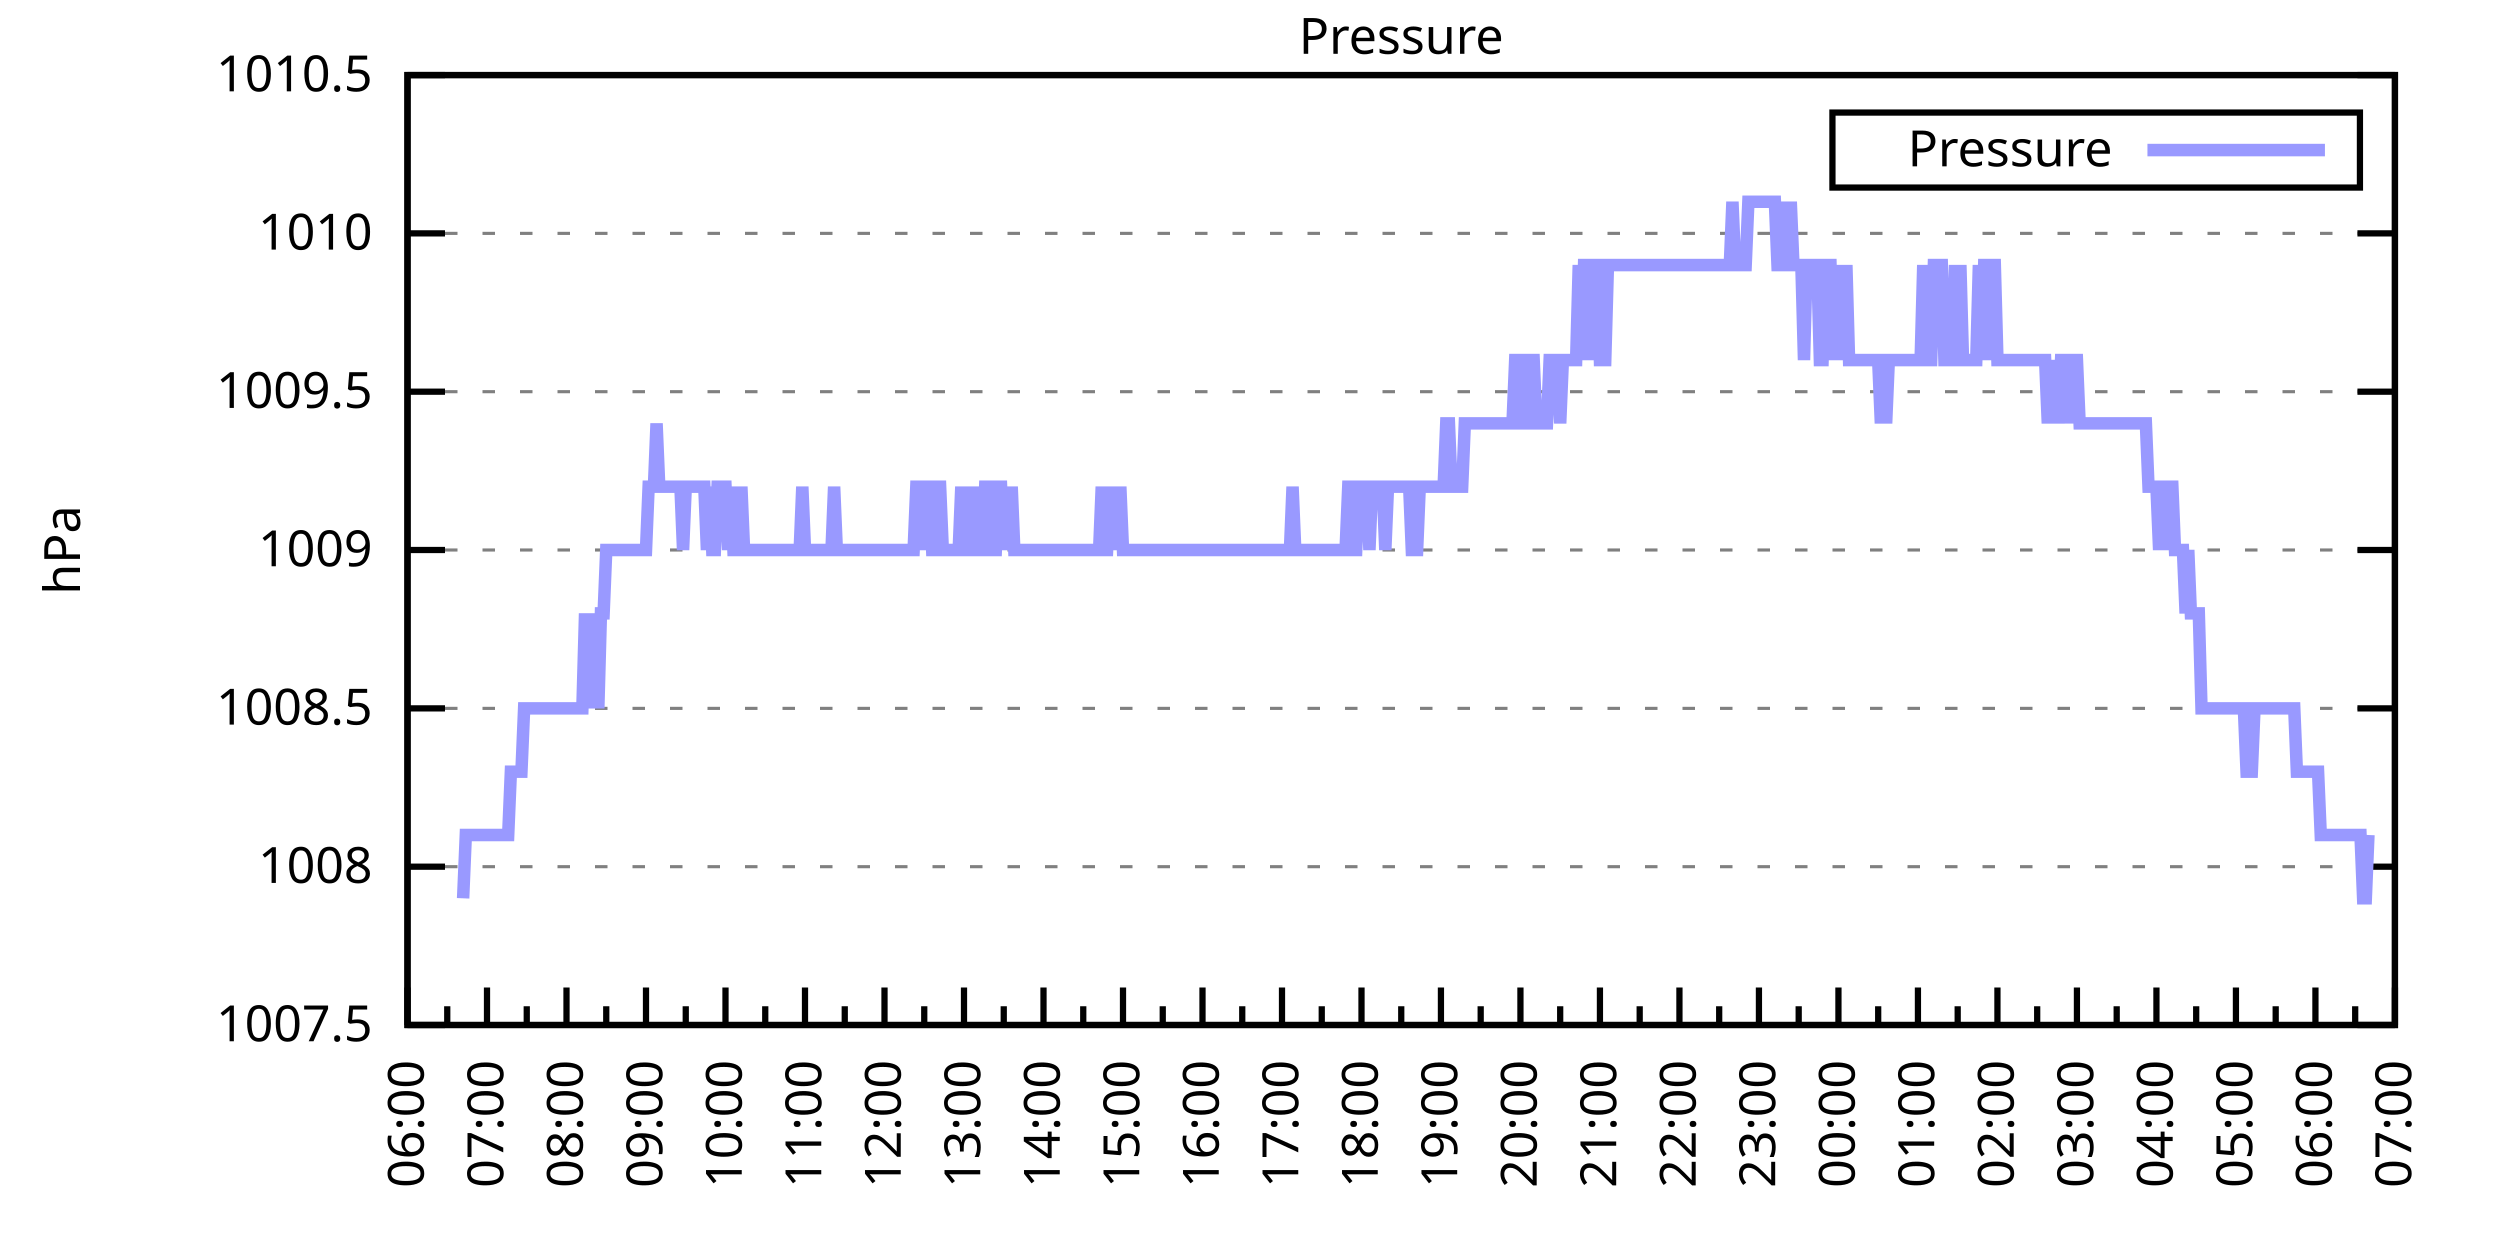
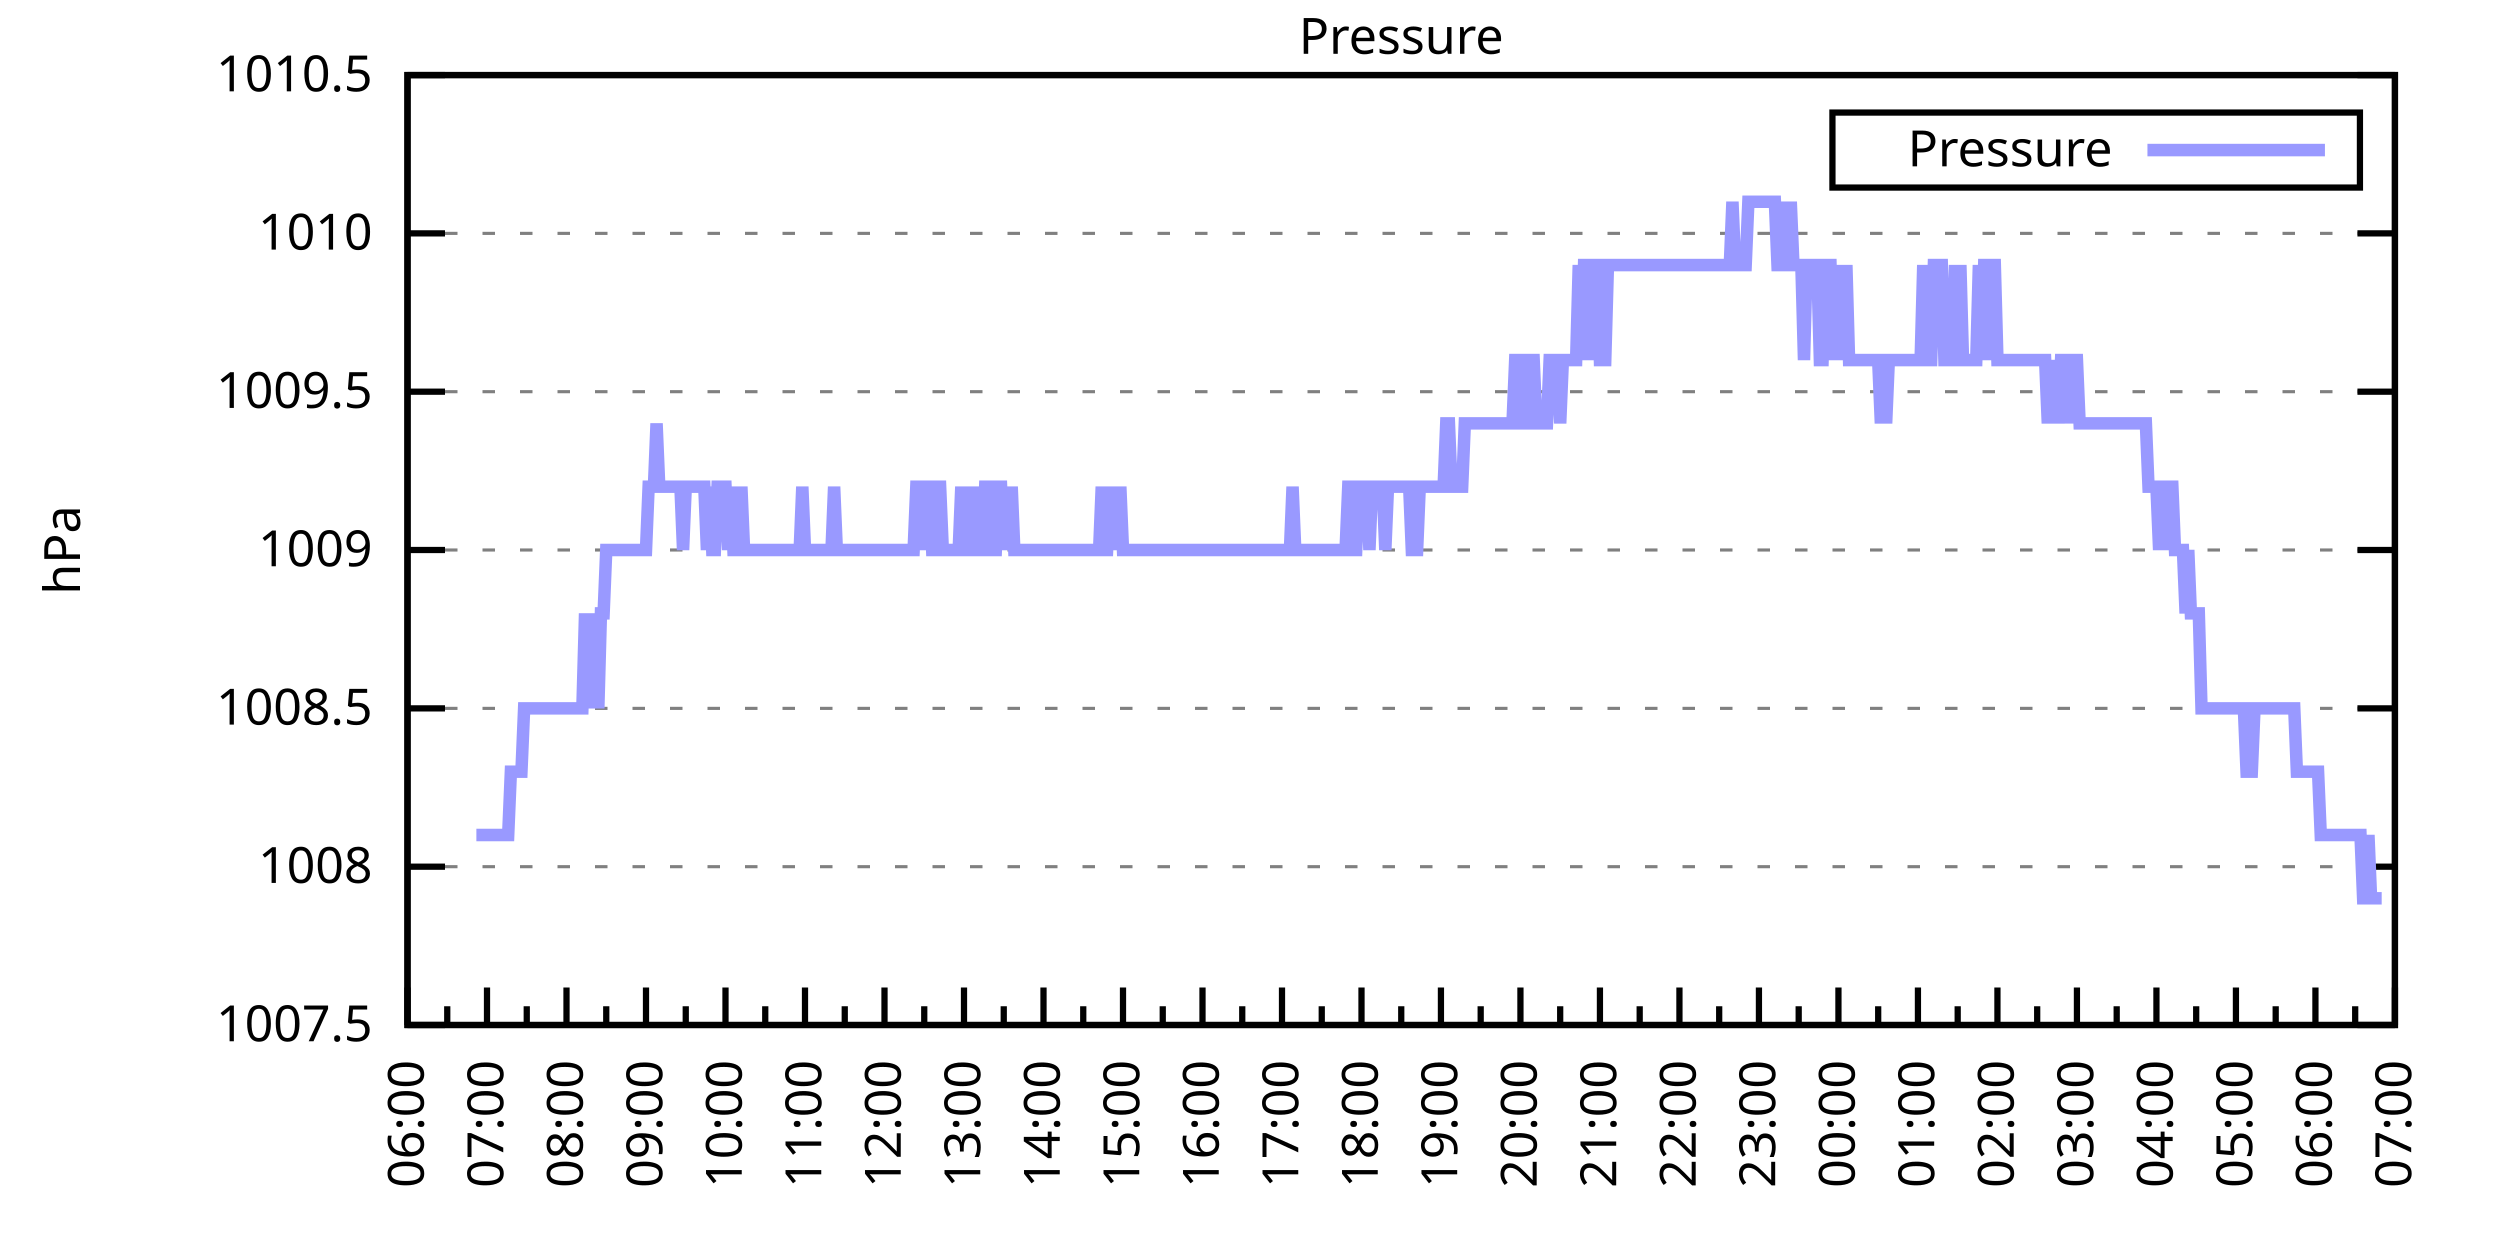
<svg xmlns="http://www.w3.org/2000/svg" xmlns:xlink="http://www.w3.org/1999/xlink" width="400" height="200" viewBox="0 0 400 200">
  <g id="gnuplot_canvas">
    <rect x="0" y="0" width="400" height="200" fill="none" />
    <defs>
      <circle id="gpDot" r="0.5" stroke-width="0.5" stroke="currentColor" />
      <path id="gpPt0" stroke-width="0.333" stroke="currentColor" d="M-1,0 h2 M0,-1 v2" />
      <path id="gpPt1" stroke-width="0.333" stroke="currentColor" d="M-1,-1 L1,1 M1,-1 L-1,1" />
      <path id="gpPt2" stroke-width="0.333" stroke="currentColor" d="M-1,0 L1,0 M0,-1 L0,1 M-1,-1 L1,1 M-1,1 L1,-1" />
      <rect id="gpPt3" stroke-width="0.333" stroke="currentColor" x="-1" y="-1" width="2" height="2" />
      <rect id="gpPt4" stroke-width="0.333" stroke="currentColor" fill="currentColor" x="-1" y="-1" width="2" height="2" />
      <circle id="gpPt5" stroke-width="0.333" stroke="currentColor" cx="0" cy="0" r="1" />
      <use xlink:href="#gpPt5" id="gpPt6" fill="currentColor" stroke="none" />
      <path id="gpPt7" stroke-width="0.333" stroke="currentColor" d="M0,-1.33 L-1.33,0.67 L1.33,0.67 z" />
      <use xlink:href="#gpPt7" id="gpPt8" fill="currentColor" stroke="none" />
      <use xlink:href="#gpPt7" id="gpPt9" stroke="currentColor" transform="rotate(180)" />
      <use xlink:href="#gpPt9" id="gpPt10" fill="currentColor" stroke="none" />
      <use xlink:href="#gpPt3" id="gpPt11" stroke="currentColor" transform="rotate(45)" />
      <use xlink:href="#gpPt11" id="gpPt12" fill="currentColor" stroke="none" />
      <path id="gpPt13" stroke-width="0.333" stroke="currentColor" d="M0,1.330 L1.265,0.411 L0.782,-1.067 L-0.782,-1.076 L-1.265,0.411 z" />
      <use xlink:href="#gpPt13" id="gpPt14" fill="currentColor" stroke="none" />
      <filter id="textbox" filterUnits="objectBoundingBox" x="0" y="0" height="1" width="1">
        <feFlood flood-color="white" flood-opacity="1" result="bgnd" />
        <feComposite in="SourceGraphic" in2="bgnd" operator="atop" />
      </filter>
      <filter id="greybox" filterUnits="objectBoundingBox" x="0" y="0" height="1" width="1">
        <feFlood flood-color="lightgrey" flood-opacity="1" result="grey" />
        <feComposite in="SourceGraphic" in2="grey" operator="atop" />
      </filter>
    </defs>
    <g fill="none" color="white" stroke="currentColor" stroke-width="1.00" stroke-linecap="butt" stroke-linejoin="miter">
</g>
    <g fill="none" color="black" stroke="currentColor" stroke-width="1.00" stroke-linecap="butt" stroke-linejoin="miter">
      <g stroke="none" shape-rendering="crispEdges">
        <polygon fill="rgb(255, 255, 255)" points="65.20,164.00 383.18,164.00 383.18,12.02 65.20,12.02 " />
      </g>
    </g>
    <g fill="none" color="black" stroke="currentColor" stroke-width="1.00" stroke-linecap="butt" stroke-linejoin="miter">
</g>
    <g fill="none" color="black" stroke="black" stroke-width="0.50" stroke-linecap="butt" stroke-linejoin="miter">
</g>
    <g fill="none" color="gray" stroke="currentColor" stroke-width="0.50" stroke-linecap="butt" stroke-linejoin="miter">
      <path stroke="gray" stroke-dasharray="2,4" class="gridline" d="M65.20,164.00 L383.19,164.00  " />
    </g>
    <g fill="none" color="gray" stroke="gray" stroke-width="1.00" stroke-linecap="butt" stroke-linejoin="miter">
</g>
    <g fill="none" color="black" stroke="currentColor" stroke-width="1.00" stroke-linecap="butt" stroke-linejoin="miter">
      <path stroke="black" d="M65.20,164.00 L71.20,164.00 M383.19,164.00 L377.19,164.00  " />
      <g transform="translate(59.60,166.60)" stroke="none" fill="black" font-family="Sans" font-size="8.00" text-anchor="end">
        <text>
          <tspan font-family="Sans"> 1007.5</tspan>
        </text>
      </g>
    </g>
    <g fill="none" color="black" stroke="currentColor" stroke-width="1.00" stroke-linecap="butt" stroke-linejoin="miter">
</g>
    <g fill="none" color="black" stroke="black" stroke-width="0.50" stroke-linecap="butt" stroke-linejoin="miter">
</g>
    <g fill="none" color="gray" stroke="currentColor" stroke-width="0.50" stroke-linecap="butt" stroke-linejoin="miter">
      <path stroke="gray" stroke-dasharray="2,4" class="gridline" d="M65.20,138.67 L383.19,138.67  " />
    </g>
    <g fill="none" color="gray" stroke="gray" stroke-width="1.00" stroke-linecap="butt" stroke-linejoin="miter">
</g>
    <g fill="none" color="black" stroke="currentColor" stroke-width="1.00" stroke-linecap="butt" stroke-linejoin="miter">
      <path stroke="black" d="M65.20,138.67 L71.20,138.67 M383.19,138.67 L377.19,138.67  " />
      <g transform="translate(59.60,141.27)" stroke="none" fill="black" font-family="Sans" font-size="8.00" text-anchor="end">
        <text>
          <tspan font-family="Sans"> 1008</tspan>
        </text>
      </g>
    </g>
    <g fill="none" color="black" stroke="currentColor" stroke-width="1.00" stroke-linecap="butt" stroke-linejoin="miter">
</g>
    <g fill="none" color="black" stroke="black" stroke-width="0.50" stroke-linecap="butt" stroke-linejoin="miter">
</g>
    <g fill="none" color="gray" stroke="currentColor" stroke-width="0.50" stroke-linecap="butt" stroke-linejoin="miter">
      <path stroke="gray" stroke-dasharray="2,4" class="gridline" d="M65.20,113.34 L383.19,113.34  " />
    </g>
    <g fill="none" color="gray" stroke="gray" stroke-width="1.00" stroke-linecap="butt" stroke-linejoin="miter">
</g>
    <g fill="none" color="black" stroke="currentColor" stroke-width="1.00" stroke-linecap="butt" stroke-linejoin="miter">
      <path stroke="black" d="M65.20,113.34 L71.20,113.34 M383.19,113.34 L377.19,113.34  " />
      <g transform="translate(59.60,115.94)" stroke="none" fill="black" font-family="Sans" font-size="8.00" text-anchor="end">
        <text>
          <tspan font-family="Sans"> 1008.5</tspan>
        </text>
      </g>
    </g>
    <g fill="none" color="black" stroke="currentColor" stroke-width="1.00" stroke-linecap="butt" stroke-linejoin="miter">
</g>
    <g fill="none" color="black" stroke="black" stroke-width="0.50" stroke-linecap="butt" stroke-linejoin="miter">
</g>
    <g fill="none" color="gray" stroke="currentColor" stroke-width="0.50" stroke-linecap="butt" stroke-linejoin="miter">
      <path stroke="gray" stroke-dasharray="2,4" class="gridline" d="M65.20,88.00 L383.19,88.00  " />
    </g>
    <g fill="none" color="gray" stroke="gray" stroke-width="1.00" stroke-linecap="butt" stroke-linejoin="miter">
</g>
    <g fill="none" color="black" stroke="currentColor" stroke-width="1.00" stroke-linecap="butt" stroke-linejoin="miter">
      <path stroke="black" d="M65.20,88.00 L71.20,88.00 M383.19,88.00 L377.19,88.00  " />
      <g transform="translate(59.60,90.60)" stroke="none" fill="black" font-family="Sans" font-size="8.00" text-anchor="end">
        <text>
          <tspan font-family="Sans"> 1009</tspan>
        </text>
      </g>
    </g>
    <g fill="none" color="black" stroke="currentColor" stroke-width="1.00" stroke-linecap="butt" stroke-linejoin="miter">
</g>
    <g fill="none" color="black" stroke="black" stroke-width="0.50" stroke-linecap="butt" stroke-linejoin="miter">
</g>
    <g fill="none" color="gray" stroke="currentColor" stroke-width="0.50" stroke-linecap="butt" stroke-linejoin="miter">
      <path stroke="gray" stroke-dasharray="2,4" class="gridline" d="M65.20,62.67 L383.19,62.67  " />
    </g>
    <g fill="none" color="gray" stroke="gray" stroke-width="1.00" stroke-linecap="butt" stroke-linejoin="miter">
</g>
    <g fill="none" color="black" stroke="currentColor" stroke-width="1.00" stroke-linecap="butt" stroke-linejoin="miter">
      <path stroke="black" d="M65.20,62.67 L71.20,62.67 M383.19,62.67 L377.19,62.67  " />
      <g transform="translate(59.60,65.27)" stroke="none" fill="black" font-family="Sans" font-size="8.00" text-anchor="end">
        <text>
          <tspan font-family="Sans"> 1009.5</tspan>
        </text>
      </g>
    </g>
    <g fill="none" color="black" stroke="currentColor" stroke-width="1.00" stroke-linecap="butt" stroke-linejoin="miter">
</g>
    <g fill="none" color="black" stroke="black" stroke-width="0.50" stroke-linecap="butt" stroke-linejoin="miter">
</g>
    <g fill="none" color="gray" stroke="currentColor" stroke-width="0.50" stroke-linecap="butt" stroke-linejoin="miter">
      <path stroke="gray" stroke-dasharray="2,4" class="gridline" d="M65.20,37.34 L383.19,37.34  " />
    </g>
    <g fill="none" color="gray" stroke="gray" stroke-width="1.00" stroke-linecap="butt" stroke-linejoin="miter">
</g>
    <g fill="none" color="black" stroke="currentColor" stroke-width="1.00" stroke-linecap="butt" stroke-linejoin="miter">
      <path stroke="black" d="M65.20,37.34 L71.20,37.34 M383.19,37.34 L377.19,37.34  " />
      <g transform="translate(59.60,39.94)" stroke="none" fill="black" font-family="Sans" font-size="8.00" text-anchor="end">
        <text>
          <tspan font-family="Sans"> 1010</tspan>
        </text>
      </g>
    </g>
    <g fill="none" color="black" stroke="currentColor" stroke-width="1.00" stroke-linecap="butt" stroke-linejoin="miter">
</g>
    <g fill="none" color="black" stroke="black" stroke-width="0.50" stroke-linecap="butt" stroke-linejoin="miter">
</g>
    <g fill="none" color="gray" stroke="currentColor" stroke-width="0.50" stroke-linecap="butt" stroke-linejoin="miter">
      <path stroke="gray" stroke-dasharray="2,4" class="gridline" d="M65.20,12.01 L383.19,12.01  " />
    </g>
    <g fill="none" color="gray" stroke="gray" stroke-width="1.00" stroke-linecap="butt" stroke-linejoin="miter">
</g>
    <g fill="none" color="black" stroke="currentColor" stroke-width="1.00" stroke-linecap="butt" stroke-linejoin="miter">
      <path stroke="black" d="M65.20,12.01 L71.20,12.01 M383.19,12.01 L377.19,12.01  " />
      <g transform="translate(59.60,14.61)" stroke="none" fill="black" font-family="Sans" font-size="8.00" text-anchor="end">
        <text>
          <tspan font-family="Sans"> 1010.5</tspan>
        </text>
      </g>
    </g>
    <g fill="none" color="black" stroke="currentColor" stroke-width="1.00" stroke-linecap="butt" stroke-linejoin="miter">
      <path stroke="black" d="M65.20,164.00 L65.20,158.00  " />
      <g transform="translate(67.80,169.60) rotate(270)" stroke="none" fill="black" font-family="Sans" font-size="8.00" text-anchor="end">
        <text>
          <tspan font-family="Sans">06:00</tspan>
        </text>
      </g>
    </g>
    <g fill="none" color="black" stroke="currentColor" stroke-width="1.00" stroke-linecap="butt" stroke-linejoin="miter">
      <path stroke="black" d="M71.56,164.00 L71.56,161.00 M77.92,164.00 L77.92,158.00  " />
      <g transform="translate(80.52,169.60) rotate(270)" stroke="none" fill="black" font-family="Sans" font-size="8.00" text-anchor="end">
        <text>
          <tspan font-family="Sans">07:00</tspan>
        </text>
      </g>
    </g>
    <g fill="none" color="black" stroke="currentColor" stroke-width="1.00" stroke-linecap="butt" stroke-linejoin="miter">
      <path stroke="black" d="M84.28,164.00 L84.28,161.00 M90.64,164.00 L90.64,158.00  " />
      <g transform="translate(93.24,169.60) rotate(270)" stroke="none" fill="black" font-family="Sans" font-size="8.00" text-anchor="end">
        <text>
          <tspan font-family="Sans">08:00</tspan>
        </text>
      </g>
    </g>
    <g fill="none" color="black" stroke="currentColor" stroke-width="1.00" stroke-linecap="butt" stroke-linejoin="miter">
      <path stroke="black" d="M97.00,164.00 L97.00,161.00 M103.36,164.00 L103.36,158.00  " />
      <g transform="translate(105.96,169.60) rotate(270)" stroke="none" fill="black" font-family="Sans" font-size="8.00" text-anchor="end">
        <text>
          <tspan font-family="Sans">09:00</tspan>
        </text>
      </g>
    </g>
    <g fill="none" color="black" stroke="currentColor" stroke-width="1.00" stroke-linecap="butt" stroke-linejoin="miter">
      <path stroke="black" d="M109.72,164.00 L109.72,161.00 M116.08,164.00 L116.08,158.00  " />
      <g transform="translate(118.68,169.60) rotate(270)" stroke="none" fill="black" font-family="Sans" font-size="8.00" text-anchor="end">
        <text>
          <tspan font-family="Sans">10:00</tspan>
        </text>
      </g>
    </g>
    <g fill="none" color="black" stroke="currentColor" stroke-width="1.00" stroke-linecap="butt" stroke-linejoin="miter">
      <path stroke="black" d="M122.44,164.00 L122.44,161.00 M128.80,164.00 L128.80,158.00  " />
      <g transform="translate(131.40,169.60) rotate(270)" stroke="none" fill="black" font-family="Sans" font-size="8.00" text-anchor="end">
        <text>
          <tspan font-family="Sans">11:00</tspan>
        </text>
      </g>
    </g>
    <g fill="none" color="black" stroke="currentColor" stroke-width="1.00" stroke-linecap="butt" stroke-linejoin="miter">
      <path stroke="black" d="M135.16,164.00 L135.16,161.00 M141.52,164.00 L141.52,158.00  " />
      <g transform="translate(144.12,169.60) rotate(270)" stroke="none" fill="black" font-family="Sans" font-size="8.00" text-anchor="end">
        <text>
          <tspan font-family="Sans">12:00</tspan>
        </text>
      </g>
    </g>
    <g fill="none" color="black" stroke="currentColor" stroke-width="1.00" stroke-linecap="butt" stroke-linejoin="miter">
      <path stroke="black" d="M147.88,164.00 L147.88,161.00 M154.24,164.00 L154.24,158.00  " />
      <g transform="translate(156.84,169.60) rotate(270)" stroke="none" fill="black" font-family="Sans" font-size="8.00" text-anchor="end">
        <text>
          <tspan font-family="Sans">13:00</tspan>
        </text>
      </g>
    </g>
    <g fill="none" color="black" stroke="currentColor" stroke-width="1.00" stroke-linecap="butt" stroke-linejoin="miter">
      <path stroke="black" d="M160.60,164.00 L160.60,161.00 M166.96,164.00 L166.96,158.00  " />
      <g transform="translate(169.56,169.60) rotate(270)" stroke="none" fill="black" font-family="Sans" font-size="8.00" text-anchor="end">
        <text>
          <tspan font-family="Sans">14:00</tspan>
        </text>
      </g>
    </g>
    <g fill="none" color="black" stroke="currentColor" stroke-width="1.00" stroke-linecap="butt" stroke-linejoin="miter">
      <path stroke="black" d="M173.32,164.00 L173.32,161.00 M179.68,164.00 L179.68,158.00  " />
      <g transform="translate(182.28,169.60) rotate(270)" stroke="none" fill="black" font-family="Sans" font-size="8.00" text-anchor="end">
        <text>
          <tspan font-family="Sans">15:00</tspan>
        </text>
      </g>
    </g>
    <g fill="none" color="black" stroke="currentColor" stroke-width="1.00" stroke-linecap="butt" stroke-linejoin="miter">
      <path stroke="black" d="M186.04,164.00 L186.04,161.00 M192.40,164.00 L192.40,158.00  " />
      <g transform="translate(195.00,169.60) rotate(270)" stroke="none" fill="black" font-family="Sans" font-size="8.00" text-anchor="end">
        <text>
          <tspan font-family="Sans">16:00</tspan>
        </text>
      </g>
    </g>
    <g fill="none" color="black" stroke="currentColor" stroke-width="1.00" stroke-linecap="butt" stroke-linejoin="miter">
      <path stroke="black" d="M198.76,164.00 L198.76,161.00 M205.12,164.00 L205.12,158.00  " />
      <g transform="translate(207.72,169.60) rotate(270)" stroke="none" fill="black" font-family="Sans" font-size="8.00" text-anchor="end">
        <text>
          <tspan font-family="Sans">17:00</tspan>
        </text>
      </g>
    </g>
    <g fill="none" color="black" stroke="currentColor" stroke-width="1.00" stroke-linecap="butt" stroke-linejoin="miter">
      <path stroke="black" d="M211.48,164.00 L211.48,161.00 M217.84,164.00 L217.84,158.00  " />
      <g transform="translate(220.44,169.60) rotate(270)" stroke="none" fill="black" font-family="Sans" font-size="8.00" text-anchor="end">
        <text>
          <tspan font-family="Sans">18:00</tspan>
        </text>
      </g>
    </g>
    <g fill="none" color="black" stroke="currentColor" stroke-width="1.00" stroke-linecap="butt" stroke-linejoin="miter">
      <path stroke="black" d="M224.20,164.00 L224.20,161.00 M230.55,164.00 L230.55,158.00  " />
      <g transform="translate(233.15,169.60) rotate(270)" stroke="none" fill="black" font-family="Sans" font-size="8.00" text-anchor="end">
        <text>
          <tspan font-family="Sans">19:00</tspan>
        </text>
      </g>
    </g>
    <g fill="none" color="black" stroke="currentColor" stroke-width="1.00" stroke-linecap="butt" stroke-linejoin="miter">
      <path stroke="black" d="M236.91,164.00 L236.91,161.00 M243.27,164.00 L243.27,158.00  " />
      <g transform="translate(245.87,169.60) rotate(270)" stroke="none" fill="black" font-family="Sans" font-size="8.00" text-anchor="end">
        <text>
          <tspan font-family="Sans">20:00</tspan>
        </text>
      </g>
    </g>
    <g fill="none" color="black" stroke="currentColor" stroke-width="1.00" stroke-linecap="butt" stroke-linejoin="miter">
      <path stroke="black" d="M249.63,164.00 L249.63,161.00 M255.99,164.00 L255.99,158.00  " />
      <g transform="translate(258.59,169.60) rotate(270)" stroke="none" fill="black" font-family="Sans" font-size="8.00" text-anchor="end">
        <text>
          <tspan font-family="Sans">21:00</tspan>
        </text>
      </g>
    </g>
    <g fill="none" color="black" stroke="currentColor" stroke-width="1.00" stroke-linecap="butt" stroke-linejoin="miter">
      <path stroke="black" d="M262.35,164.00 L262.35,161.00 M268.71,164.00 L268.71,158.00  " />
      <g transform="translate(271.31,169.60) rotate(270)" stroke="none" fill="black" font-family="Sans" font-size="8.00" text-anchor="end">
        <text>
          <tspan font-family="Sans">22:00</tspan>
        </text>
      </g>
    </g>
    <g fill="none" color="black" stroke="currentColor" stroke-width="1.00" stroke-linecap="butt" stroke-linejoin="miter">
      <path stroke="black" d="M275.07,164.00 L275.07,161.00 M281.43,164.00 L281.43,158.00  " />
      <g transform="translate(284.03,169.60) rotate(270)" stroke="none" fill="black" font-family="Sans" font-size="8.00" text-anchor="end">
        <text>
          <tspan font-family="Sans">23:00</tspan>
        </text>
      </g>
    </g>
    <g fill="none" color="black" stroke="currentColor" stroke-width="1.00" stroke-linecap="butt" stroke-linejoin="miter">
      <path stroke="black" d="M287.79,164.00 L287.79,161.00 M294.15,164.00 L294.15,158.00  " />
      <g transform="translate(296.75,169.60) rotate(270)" stroke="none" fill="black" font-family="Sans" font-size="8.00" text-anchor="end">
        <text>
          <tspan font-family="Sans">00:00</tspan>
        </text>
      </g>
    </g>
    <g fill="none" color="black" stroke="currentColor" stroke-width="1.00" stroke-linecap="butt" stroke-linejoin="miter">
      <path stroke="black" d="M300.51,164.00 L300.51,161.00 M306.87,164.00 L306.87,158.00  " />
      <g transform="translate(309.47,169.60) rotate(270)" stroke="none" fill="black" font-family="Sans" font-size="8.00" text-anchor="end">
        <text>
          <tspan font-family="Sans">01:00</tspan>
        </text>
      </g>
    </g>
    <g fill="none" color="black" stroke="currentColor" stroke-width="1.00" stroke-linecap="butt" stroke-linejoin="miter">
      <path stroke="black" d="M313.23,164.00 L313.23,161.00 M319.59,164.00 L319.59,158.00  " />
      <g transform="translate(322.19,169.60) rotate(270)" stroke="none" fill="black" font-family="Sans" font-size="8.00" text-anchor="end">
        <text>
          <tspan font-family="Sans">02:00</tspan>
        </text>
      </g>
    </g>
    <g fill="none" color="black" stroke="currentColor" stroke-width="1.00" stroke-linecap="butt" stroke-linejoin="miter">
      <path stroke="black" d="M325.95,164.00 L325.95,161.00 M332.31,164.00 L332.31,158.00  " />
      <g transform="translate(334.91,169.60) rotate(270)" stroke="none" fill="black" font-family="Sans" font-size="8.00" text-anchor="end">
        <text>
          <tspan font-family="Sans">03:00</tspan>
        </text>
      </g>
    </g>
    <g fill="none" color="black" stroke="currentColor" stroke-width="1.00" stroke-linecap="butt" stroke-linejoin="miter">
      <path stroke="black" d="M338.67,164.00 L338.67,161.00 M345.03,164.00 L345.03,158.00  " />
      <g transform="translate(347.63,169.60) rotate(270)" stroke="none" fill="black" font-family="Sans" font-size="8.00" text-anchor="end">
        <text>
          <tspan font-family="Sans">04:00</tspan>
        </text>
      </g>
    </g>
    <g fill="none" color="black" stroke="currentColor" stroke-width="1.00" stroke-linecap="butt" stroke-linejoin="miter">
      <path stroke="black" d="M351.39,164.00 L351.39,161.00 M357.75,164.00 L357.75,158.00  " />
      <g transform="translate(360.35,169.60) rotate(270)" stroke="none" fill="black" font-family="Sans" font-size="8.00" text-anchor="end">
        <text>
          <tspan font-family="Sans">05:00</tspan>
        </text>
      </g>
    </g>
    <g fill="none" color="black" stroke="currentColor" stroke-width="1.00" stroke-linecap="butt" stroke-linejoin="miter">
      <path stroke="black" d="M364.11,164.00 L364.11,161.00 M370.47,164.00 L370.47,158.00  " />
      <g transform="translate(373.07,169.60) rotate(270)" stroke="none" fill="black" font-family="Sans" font-size="8.00" text-anchor="end">
        <text>
          <tspan font-family="Sans">06:00</tspan>
        </text>
      </g>
    </g>
    <g fill="none" color="black" stroke="currentColor" stroke-width="1.00" stroke-linecap="butt" stroke-linejoin="miter">
      <path stroke="black" d="M376.83,164.00 L376.83,161.00 M383.19,164.00 L383.19,158.00  " />
      <g transform="translate(385.79,169.60) rotate(270)" stroke="none" fill="black" font-family="Sans" font-size="8.00" text-anchor="end">
        <text>
          <tspan font-family="Sans">07:00</tspan>
        </text>
      </g>
    </g>
    <g fill="none" color="black" stroke="currentColor" stroke-width="1.00" stroke-linecap="butt" stroke-linejoin="miter">
</g>
    <g fill="none" color="black" stroke="currentColor" stroke-width="1.00" stroke-linecap="butt" stroke-linejoin="miter">
      <path stroke="black" d="M65.20,12.01 L65.20,164.00 L383.19,164.00 L383.19,12.01 L65.20,12.01 Z  " />
    </g>
    <g fill="none" color="black" stroke="currentColor" stroke-width="1.00" stroke-linecap="butt" stroke-linejoin="miter">
      <g transform="translate(12.80,88.01) rotate(270)" stroke="none" fill="black" font-family="Sans" font-size="8.00" text-anchor="middle">
        <text>
          <tspan font-family="Sans">hPa</tspan>
        </text>
      </g>
    </g>
    <g fill="none" color="black" stroke="currentColor" stroke-width="1.00" stroke-linecap="butt" stroke-linejoin="miter">
</g>
    <g fill="none" color="black" stroke="currentColor" stroke-width="1.00" stroke-linecap="butt" stroke-linejoin="miter">
      <path stroke="black" d="M293.19,30.01 L293.19,18.01 L377.59,18.01 L377.59,30.01 L293.19,30.01 Z  " />
    </g>
    <g id="Pressure_plot_1">
      <g fill="none" color="white" stroke="black" stroke-width="2.00" stroke-linecap="butt" stroke-linejoin="miter">
</g>
      <g fill="none" color="black" stroke="currentColor" stroke-width="2.00" stroke-linecap="butt" stroke-linejoin="miter">
        <g transform="translate(337.99,26.61)" stroke="none" fill="black" font-family="Sans" font-size="8.00" text-anchor="end">
          <text>
            <tspan font-family="Sans">Pressure</tspan>
          </text>
        </g>
      </g>
      <g fill="none" color="black" stroke="currentColor" stroke-width="2.00" stroke-linecap="butt" stroke-linejoin="miter">
-         <path stroke="rgb(153, 153, 255)" d="M343.59,24.01 L371.99,24.01 M74.10,143.73 L74.53,133.60 L74.95,133.60 L75.38,133.60 L75.80,133.60 L76.22,133.60   L76.65,133.60 L77.07,133.60 L77.50,133.60 L77.92,133.60 L78.34,133.60 L78.77,133.60 L79.19,133.60 L79.62,133.60   L80.04,133.60 L80.46,133.60 L80.89,133.60 L81.31,133.60 L81.74,123.47 L82.16,123.47 L82.58,123.47 L83.01,123.47   L83.43,123.47 L83.86,113.34 L84.28,113.34 L84.70,113.34 L85.13,113.34 L85.55,113.34 L85.98,113.34 L86.40,113.34   L86.82,113.34 L87.25,113.34 L87.67,113.34 L88.10,113.34 L88.52,113.34 L88.94,113.34 L89.37,113.34 L89.79,113.34   L90.22,113.34 L90.64,113.34 L91.06,113.34 L91.49,113.34 L91.91,113.34 L92.34,113.34 L92.76,113.34 L93.18,113.34   L93.61,98.14 L94.03,113.34 L94.46,98.14 L94.88,113.34 L95.30,98.14 L95.73,113.34 L96.15,98.14 L96.58,98.14   L97.00,88.00 L97.42,88.00 L97.85,88.00 L98.27,88.00 L98.69,88.00 L99.12,88.00 L99.54,88.00 L99.97,88.00   L100.39,88.00 L100.81,88.00 L101.24,88.00 L101.66,88.00 L102.09,88.00 L102.51,88.00 L102.93,88.00 L103.36,88.00   L103.78,77.87 L104.21,77.87 L104.63,77.87 L105.05,67.74 L105.48,77.87 L105.90,77.87 L106.33,77.87 L106.75,77.87   L107.17,77.87 L107.60,77.87 L108.02,77.87 L108.45,77.87 L108.87,77.87 L109.29,88.00 L109.72,77.87 L110.14,77.87   L110.57,77.87 L110.99,77.87 L111.41,77.87 L111.84,77.87 L112.26,77.87 L112.69,77.87 L113.11,88.00 L113.53,77.87   L113.96,88.00 L114.38,88.00 L114.81,77.87 L115.23,77.87 L115.65,77.87 L116.08,77.87 L116.50,88.00 L116.93,77.87   L117.35,88.00 L117.77,88.00 L118.20,88.00 L118.62,77.87 L119.05,88.00 L119.47,88.00 L119.89,88.00 L120.32,88.00   L120.74,88.00 L121.17,88.00 L121.59,88.00 L122.01,88.00 L122.44,88.00 L122.86,88.00 L123.29,88.00 L123.71,88.00   L124.13,88.00 L124.56,88.00 L124.98,88.00 L125.41,88.00 L125.83,88.00 L126.25,88.00 L126.68,88.00 L127.10,88.00   L127.53,88.00 L127.95,88.00 L128.37,77.87 L128.80,88.00 L129.22,88.00 L129.65,88.00 L130.07,88.00 L130.49,88.00   L130.92,88.00 L131.34,88.00 L131.77,88.00 L132.19,88.00 L132.61,88.00 L133.04,88.00 L133.46,77.87 L133.89,88.00   L134.31,88.00 L134.73,88.00 L135.16,88.00 L135.58,88.00 L136.01,88.00 L136.43,88.00 L136.85,88.00 L137.28,88.00   L137.70,88.00 L138.13,88.00 L138.55,88.00 L138.97,88.00 L139.40,88.00 L139.82,88.00 L140.25,88.00 L140.67,88.00   L141.09,88.00 L141.52,88.00 L141.94,88.00 L142.37,88.00 L142.79,88.00 L143.21,88.00 L143.64,88.00 L144.06,88.00   L144.49,88.00 L144.91,88.00 L145.33,88.00 L145.76,88.00 L146.18,88.00 L146.61,77.87 L147.03,77.87 L147.45,88.00   L147.88,77.87 L148.30,77.87 L148.73,77.87 L149.15,88.00 L149.57,88.00 L150.00,77.87 L150.42,77.87 L150.85,88.00   L151.27,88.00 L151.69,88.00 L152.12,88.00 L152.54,88.00 L152.97,88.00 L153.39,88.00 L153.81,77.87 L154.24,88.00   L154.66,77.87 L155.09,88.00 L155.51,88.00 L155.93,77.87 L156.36,88.00 L156.78,88.00 L157.21,88.00 L157.63,77.87   L158.05,77.87 L158.48,88.00 L158.90,88.00 L159.33,88.00 L159.75,77.87 L160.17,77.87 L160.60,88.00 L161.02,77.87   L161.44,88.00 L161.87,77.87 L162.29,88.00 L162.72,88.00 L163.14,88.00 L163.56,88.00 L163.99,88.00 L164.41,88.00   L164.84,88.00 L165.26,88.00 L165.68,88.00 L166.11,88.00 L166.53,88.00 L166.96,88.00 L167.38,88.00 L167.80,88.00   L168.23,88.00 L168.65,88.00 L169.08,88.00 L169.50,88.00 L169.92,88.00 L170.35,88.00 L170.77,88.00 L171.20,88.00   L171.62,88.00 L172.04,88.00 L172.47,88.00 L172.89,88.00 L173.32,88.00 L173.74,88.00 L174.16,88.00 L174.59,88.00   L175.01,88.00 L175.44,88.00 L175.86,88.00 L176.28,77.87 L176.71,88.00 L177.13,88.00 L177.56,77.87 L177.98,88.00   L178.40,77.87 L178.83,88.00 L179.25,77.87 L179.68,88.00 L180.10,88.00 L180.52,88.00 L180.95,88.00 L181.37,88.00   L181.80,88.00 L182.22,88.00 L182.64,88.00 L183.07,88.00 L183.49,88.00 L183.92,88.00 L184.34,88.00 L184.76,88.00   L185.19,88.00 L185.61,88.00 L186.04,88.00 L186.46,88.00 L186.88,88.00 L187.31,88.00 L187.73,88.00 L188.16,88.00   L188.58,88.00 L189.00,88.00 L189.43,88.00 L189.85,88.00 L190.28,88.00 L190.70,88.00 L191.12,88.00 L191.55,88.00   L191.97,88.00 L192.40,88.00 L192.82,88.00 L193.24,88.00 L193.67,88.00 L194.09,88.00 L194.52,88.00 L194.94,88.00   L195.36,88.00 L195.79,88.00 L196.21,88.00 L196.64,88.00 L197.06,88.00 L197.48,88.00 L197.91,88.00 L198.33,88.00   L198.76,88.00 L199.18,88.00 L199.60,88.00 L200.03,88.00 L200.45,88.00 L200.88,88.00 L201.30,88.00 L201.72,88.00   L202.15,88.00 L202.57,88.00 L203.00,88.00 L203.42,88.00 L203.84,88.00 L204.27,88.00 L204.69,88.00 L205.12,88.00   L205.54,88.00 L205.96,88.00 L206.39,88.00 L206.81,77.87 L207.24,88.00 L207.66,88.00 L208.08,88.00 L208.51,88.00   L208.93,88.00 L209.36,88.00 L209.78,88.00 L210.20,88.00 L210.63,88.00 L211.05,88.00 L211.48,88.00 L211.90,88.00   L212.32,88.00 L212.75,88.00 L213.17,88.00 L213.60,88.00 L214.02,88.00 L214.44,88.00 L214.87,88.00 L215.29,88.00   L215.72,77.87 L216.14,77.87 L216.56,88.00 L216.99,88.00 L217.41,77.87 L217.84,77.87 L218.26,77.87 L218.68,77.87   L219.11,88.00 L219.53,77.87 L219.96,77.87 L220.38,77.87 L220.80,77.87 L221.23,77.87 L221.65,88.00 L222.08,77.87   L222.50,77.87 L222.92,77.87 L223.35,77.87 L223.77,77.87 L224.20,77.87 L224.62,77.87 L225.04,77.87 L225.47,77.87   L225.89,88.00 L226.31,88.00 L226.74,88.00 L227.16,77.87 L227.59,77.87 L228.01,77.87 L228.43,77.87 L228.86,77.87   L229.28,77.87 L229.71,77.87 L230.13,77.87 L230.55,77.87 L230.98,77.87 L231.40,67.74 L231.83,67.74 L232.25,77.87   L232.67,77.87 L233.10,77.87 L233.52,77.87 L233.95,77.87 L234.37,67.74 L234.79,67.74 L235.22,67.74 L235.64,67.74   L236.07,67.74 L236.49,67.74 L236.91,67.74 L237.34,67.74 L237.76,67.74 L238.19,67.74 L238.61,67.74 L239.03,67.74   L239.46,67.74 L239.88,67.74 L240.31,67.74 L240.73,67.74 L241.15,67.74 L241.58,67.74 L242.00,67.74 L242.43,57.61   L242.85,57.61 L243.27,57.61 L243.70,67.74 L244.12,67.74 L244.55,67.74 L244.97,57.61 L245.39,57.61 L245.82,67.74   L246.24,67.74 L246.67,67.74 L247.09,67.74 L247.51,67.74 L247.94,57.61 L248.36,57.61 L248.79,57.61 L249.21,57.61   L249.63,67.74 L250.06,57.61 L250.48,57.61 L250.91,57.61 L251.33,57.61 L251.75,57.61 L252.18,57.61 L252.60,42.41   L253.03,57.61 L253.45,42.41 L253.87,42.41 L254.30,57.61 L254.72,42.41 L255.15,42.41 L255.57,42.41 L255.99,57.61   L256.42,57.61 L256.84,57.61 L257.27,42.41 L257.69,42.41 L258.11,42.41 L258.54,42.41 L258.96,42.41 L259.39,42.41   L259.81,42.41 L260.23,42.41 L260.66,42.41 L261.08,42.41 L261.51,42.41 L261.93,42.41 L262.35,42.41 L262.78,42.41   L263.20,42.41 L263.63,42.41 L264.05,42.41 L264.47,42.41 L264.90,42.41 L265.32,42.41 L265.75,42.41 L266.17,42.41   L266.59,42.41 L267.02,42.41 L267.44,42.41 L267.87,42.41 L268.29,42.41 L268.71,42.41 L269.14,42.41 L269.56,42.41   L269.99,42.41 L270.41,42.41 L270.83,42.41 L271.26,42.41 L271.68,42.41 L272.11,42.41 L272.53,42.41 L272.95,42.41   L273.38,42.41 L273.80,42.41 L274.23,42.41 L274.65,42.41 L275.07,42.41 L275.50,42.41 L275.92,42.41 L276.35,42.41   L276.77,42.41 L277.19,32.28 L277.62,42.41 L278.04,42.41 L278.47,42.41 L278.89,42.41 L279.31,42.41 L279.74,32.28   L280.16,32.28 L280.59,32.28 L281.01,32.28 L281.43,32.28 L281.86,32.28 L282.28,32.28 L282.71,32.28 L283.13,32.28   L283.55,32.28 L283.98,32.28 L284.40,42.41 L284.83,42.41 L285.25,32.28 L285.67,42.41 L286.10,42.41 L286.52,32.28   L286.95,42.41 L287.37,42.41 L287.79,42.41 L288.22,42.41 L288.64,57.61 L289.06,42.41 L289.49,42.41 L289.91,42.41   L290.34,42.41 L290.76,42.41 L291.18,57.61 L291.61,57.61 L292.03,42.41 L292.46,42.41 L292.88,42.41 L293.30,57.61   L293.73,42.41 L294.15,57.61 L294.58,42.41 L295.00,57.61 L295.42,42.41 L295.85,57.61 L296.27,57.61 L296.70,57.61   L297.12,57.61 L297.54,57.61 L297.97,57.61 L298.39,57.61 L298.82,57.61 L299.24,57.61 L299.66,57.61 L300.09,57.61   L300.51,57.61 L300.94,67.74 L301.36,57.61 L301.78,67.74 L302.21,57.61 L302.63,57.61 L303.06,57.61 L303.48,57.61   L303.90,57.61 L304.33,57.61 L304.75,57.61 L305.18,57.61 L305.60,57.61 L306.02,57.61 L306.45,57.61 L306.87,57.61   L307.30,57.61 L307.72,42.41 L308.14,57.61 L308.57,57.61 L308.99,57.61 L309.42,42.41 L309.84,42.41 L310.26,42.41   L310.69,42.41 L311.11,57.61 L311.54,57.61 L311.96,57.61 L312.38,57.61 L312.81,42.41 L313.23,57.61 L313.66,42.41   L314.08,57.61 L314.50,57.61 L314.93,57.61 L315.35,57.61 L315.78,57.61 L316.20,57.61 L316.62,42.41 L317.05,57.61   L317.47,42.41 L317.90,42.41 L318.32,57.61 L318.74,42.41 L319.17,42.41 L319.59,57.61 L320.02,57.61 L320.44,57.61   L320.86,57.61 L321.29,57.61 L321.71,57.61 L322.14,57.61 L322.56,57.61 L322.98,57.61 L323.41,57.61 L323.83,57.61   L324.26,57.61 L324.68,57.61 L325.10,57.61 L325.53,57.61 L325.95,57.61 L326.38,57.61 L326.80,57.61 L327.22,57.61   L327.65,67.74 L328.07,57.61 L328.50,67.74 L328.92,57.61 L329.34,67.74 L329.77,57.61 L330.19,57.61 L330.62,57.61   L331.04,67.74 L331.46,57.61 L331.89,57.61 L332.31,57.61 L332.74,67.74 L333.16,67.74 L333.58,67.74 L334.01,67.74   L334.43,67.74 L334.86,67.74 L335.28,67.74 L335.70,67.74 L336.13,67.74 L336.55,67.74 L336.98,67.74 L337.40,67.74   L337.82,67.74 L338.25,67.74 L338.67,67.74 L339.10,67.74 L339.52,67.74 L339.94,67.74 L340.37,67.74 L340.79,67.74   L341.22,67.74 L341.64,67.74 L342.06,67.74 L342.49,67.74 L342.91,67.74 L343.34,67.74 L343.76,77.87 L344.18,77.87   L344.61,77.87 L345.03,77.87 L345.46,88.00 L345.88,77.87 L346.30,77.87 L346.73,88.00 L347.15,77.87 L347.58,77.87   L348.00,88.00 L348.42,88.00 L348.85,88.00 L349.27,88.00 L349.70,98.14 L350.12,88.00 L350.54,98.14 L350.97,98.14   L351.39,98.14 L351.81,98.14 L352.24,113.34 L352.66,113.34 L353.09,113.34 L353.51,113.34 L353.93,113.34 L354.36,113.34   L354.78,113.34 L355.21,113.34 L355.63,113.34 L356.05,113.34 L356.48,113.34 L356.90,113.34 L357.33,113.34 L357.75,113.34   L358.17,113.34 L358.60,113.34 L359.02,113.34 L359.45,123.47 L359.87,123.47 L360.29,123.47 L360.72,113.34 L361.14,113.34   L361.57,113.34 L361.99,113.34 L362.41,113.34 L362.84,113.34 L363.26,113.34 L363.69,113.34 L364.11,113.34 L364.53,113.34   L364.96,113.34 L365.38,113.34 L365.81,113.34 L366.23,113.34 L366.65,113.34 L367.08,113.34 L367.50,123.47 L367.93,123.47   L368.35,123.47 L368.77,123.47 L369.20,123.47 L369.62,123.47 L370.05,123.47 L370.47,123.47 L370.89,123.47 L371.32,133.60   L371.74,133.60 L372.17,133.60 L372.59,133.60 L373.01,133.60 L373.44,133.60 L373.86,133.60 L374.29,133.60 L374.71,133.60   L375.13,133.60 L375.56,133.60 L375.98,133.60 L376.41,133.60 L376.83,133.60 L377.25,133.60 L377.68,133.60 L378.10,143.73   L378.53,143.73 L378.95,133.60  " />
+         <path stroke="rgb(153, 153, 255)" d="M343.59,24.01 L371.99,24.01 M76.22,133.60 L76.65,133.60 L77.07,133.60 L77.50,133.60 L77.92,133.60 L78.34,133.60   L78.77,133.60 L79.19,133.60 L79.62,133.60 L80.04,133.60 L80.46,133.60 L80.89,133.60 L81.31,133.60 L81.74,123.47   L82.16,123.47 L82.58,123.47 L83.01,123.47 L83.43,123.47 L83.86,113.34 L84.28,113.34 L84.70,113.34 L85.13,113.34   L85.55,113.34 L85.98,113.34 L86.40,113.34 L86.82,113.34 L87.25,113.34 L87.67,113.34 L88.10,113.34 L88.52,113.34   L88.94,113.34 L89.37,113.34 L89.79,113.34 L90.22,113.34 L90.64,113.34 L91.06,113.34 L91.49,113.34 L91.91,113.34   L92.34,113.34 L92.76,113.34 L93.18,113.34 L93.61,98.14 L94.03,113.34 L94.46,98.14 L94.88,113.34 L95.30,98.14   L95.73,113.34 L96.15,98.14 L96.58,98.14 L97.00,88.00 L97.42,88.00 L97.85,88.00 L98.27,88.00 L98.69,88.00   L99.12,88.00 L99.54,88.00 L99.97,88.00 L100.39,88.00 L100.81,88.00 L101.24,88.00 L101.66,88.00 L102.09,88.00   L102.51,88.00 L102.93,88.00 L103.36,88.00 L103.78,77.87 L104.21,77.87 L104.63,77.87 L105.05,67.74 L105.48,77.87   L105.90,77.87 L106.33,77.87 L106.75,77.87 L107.17,77.87 L107.60,77.87 L108.02,77.87 L108.45,77.87 L108.87,77.87   L109.29,88.00 L109.72,77.87 L110.14,77.87 L110.57,77.87 L110.99,77.87 L111.41,77.87 L111.84,77.87 L112.26,77.87   L112.69,77.87 L113.11,88.00 L113.53,77.87 L113.96,88.00 L114.38,88.00 L114.81,77.87 L115.23,77.87 L115.65,77.87   L116.08,77.87 L116.50,88.00 L116.93,77.87 L117.35,88.00 L117.77,88.00 L118.20,88.00 L118.62,77.87 L119.05,88.00   L119.47,88.00 L119.89,88.00 L120.32,88.00 L120.74,88.00 L121.17,88.00 L121.59,88.00 L122.01,88.00 L122.44,88.00   L122.86,88.00 L123.29,88.00 L123.71,88.00 L124.13,88.00 L124.56,88.00 L124.98,88.00 L125.41,88.00 L125.83,88.00   L126.25,88.00 L126.68,88.00 L127.10,88.00 L127.53,88.00 L127.95,88.00 L128.37,77.87 L128.80,88.00 L129.22,88.00   L129.65,88.00 L130.07,88.00 L130.49,88.00 L130.92,88.00 L131.34,88.00 L131.77,88.00 L132.19,88.00 L132.61,88.00   L133.04,88.00 L133.46,77.87 L133.89,88.00 L134.31,88.00 L134.73,88.00 L135.16,88.00 L135.58,88.00 L136.01,88.00   L136.43,88.00 L136.85,88.00 L137.28,88.00 L137.70,88.00 L138.13,88.00 L138.55,88.00 L138.97,88.00 L139.40,88.00   L139.82,88.00 L140.25,88.00 L140.67,88.00 L141.09,88.00 L141.52,88.00 L141.94,88.00 L142.37,88.00 L142.79,88.00   L143.21,88.00 L143.64,88.00 L144.06,88.00 L144.49,88.00 L144.91,88.00 L145.33,88.00 L145.76,88.00 L146.18,88.00   L146.61,77.87 L147.03,77.87 L147.45,88.00 L147.88,77.87 L148.30,77.87 L148.73,77.87 L149.15,88.00 L149.57,88.00   L150.00,77.87 L150.42,77.87 L150.85,88.00 L151.27,88.00 L151.69,88.00 L152.12,88.00 L152.54,88.00 L152.97,88.00   L153.39,88.00 L153.81,77.87 L154.24,88.00 L154.66,77.87 L155.09,88.00 L155.51,88.00 L155.93,77.87 L156.36,88.00   L156.78,88.00 L157.21,88.00 L157.63,77.87 L158.05,77.87 L158.48,88.00 L158.90,88.00 L159.33,88.00 L159.75,77.87   L160.17,77.87 L160.60,88.00 L161.02,77.87 L161.44,88.00 L161.87,77.87 L162.29,88.00 L162.72,88.00 L163.14,88.00   L163.56,88.00 L163.99,88.00 L164.41,88.00 L164.84,88.00 L165.26,88.00 L165.68,88.00 L166.11,88.00 L166.53,88.00   L166.96,88.00 L167.38,88.00 L167.80,88.00 L168.23,88.00 L168.65,88.00 L169.08,88.00 L169.50,88.00 L169.92,88.00   L170.35,88.00 L170.77,88.00 L171.20,88.00 L171.62,88.00 L172.04,88.00 L172.47,88.00 L172.89,88.00 L173.32,88.00   L173.74,88.00 L174.16,88.00 L174.59,88.00 L175.01,88.00 L175.44,88.00 L175.86,88.00 L176.28,77.87 L176.71,88.00   L177.13,88.00 L177.56,77.87 L177.98,88.00 L178.40,77.87 L178.83,88.00 L179.25,77.87 L179.68,88.00 L180.10,88.00   L180.52,88.00 L180.95,88.00 L181.37,88.00 L181.80,88.00 L182.22,88.00 L182.64,88.00 L183.07,88.00 L183.49,88.00   L183.92,88.00 L184.34,88.00 L184.76,88.00 L185.19,88.00 L185.61,88.00 L186.04,88.00 L186.46,88.00 L186.88,88.00   L187.31,88.00 L187.73,88.00 L188.16,88.00 L188.58,88.00 L189.00,88.00 L189.43,88.00 L189.85,88.00 L190.28,88.00   L190.70,88.00 L191.12,88.00 L191.55,88.00 L191.97,88.00 L192.40,88.00 L192.82,88.00 L193.24,88.00 L193.67,88.00   L194.09,88.00 L194.52,88.00 L194.94,88.00 L195.36,88.00 L195.79,88.00 L196.21,88.00 L196.64,88.00 L197.06,88.00   L197.48,88.00 L197.91,88.00 L198.33,88.00 L198.76,88.00 L199.18,88.00 L199.60,88.00 L200.03,88.00 L200.45,88.00   L200.88,88.00 L201.30,88.00 L201.72,88.00 L202.15,88.00 L202.57,88.00 L203.00,88.00 L203.42,88.00 L203.84,88.00   L204.27,88.00 L204.69,88.00 L205.12,88.00 L205.54,88.00 L205.96,88.00 L206.39,88.00 L206.81,77.87 L207.24,88.00   L207.66,88.00 L208.08,88.00 L208.51,88.00 L208.93,88.00 L209.36,88.00 L209.78,88.00 L210.20,88.00 L210.63,88.00   L211.05,88.00 L211.48,88.00 L211.90,88.00 L212.32,88.00 L212.75,88.00 L213.17,88.00 L213.60,88.00 L214.02,88.00   L214.44,88.00 L214.87,88.00 L215.29,88.00 L215.72,77.87 L216.14,77.87 L216.56,88.00 L216.99,88.00 L217.41,77.87   L217.84,77.87 L218.26,77.87 L218.68,77.87 L219.11,88.00 L219.53,77.87 L219.96,77.87 L220.38,77.87 L220.80,77.87   L221.23,77.87 L221.65,88.00 L222.08,77.87 L222.50,77.87 L222.92,77.87 L223.35,77.87 L223.77,77.87 L224.20,77.87   L224.62,77.87 L225.04,77.87 L225.47,77.87 L225.89,88.00 L226.31,88.00 L226.74,88.00 L227.16,77.87 L227.59,77.87   L228.01,77.87 L228.43,77.87 L228.86,77.87 L229.28,77.87 L229.71,77.87 L230.13,77.87 L230.55,77.87 L230.98,77.87   L231.40,67.74 L231.83,67.74 L232.25,77.87 L232.67,77.87 L233.10,77.87 L233.52,77.87 L233.95,77.87 L234.37,67.74   L234.79,67.74 L235.22,67.74 L235.64,67.74 L236.07,67.74 L236.49,67.74 L236.91,67.74 L237.34,67.74 L237.76,67.74   L238.19,67.74 L238.61,67.74 L239.03,67.74 L239.46,67.74 L239.88,67.74 L240.31,67.74 L240.73,67.74 L241.15,67.74   L241.58,67.74 L242.00,67.74 L242.43,57.61 L242.85,57.61 L243.27,57.61 L243.70,67.74 L244.12,67.74 L244.55,67.74   L244.97,57.61 L245.39,57.61 L245.82,67.74 L246.24,67.74 L246.67,67.74 L247.09,67.74 L247.51,67.74 L247.94,57.61   L248.36,57.61 L248.79,57.61 L249.21,57.61 L249.63,67.74 L250.06,57.61 L250.48,57.61 L250.91,57.61 L251.33,57.61   L251.75,57.61 L252.18,57.61 L252.60,42.41 L253.03,57.61 L253.45,42.41 L253.87,42.41 L254.30,57.61 L254.72,42.41   L255.15,42.41 L255.57,42.41 L255.99,57.61 L256.42,57.61 L256.84,57.61 L257.27,42.41 L257.69,42.41 L258.11,42.41   L258.54,42.41 L258.96,42.41 L259.39,42.41 L259.81,42.41 L260.23,42.41 L260.66,42.41 L261.08,42.41 L261.51,42.41   L261.93,42.41 L262.35,42.41 L262.78,42.41 L263.20,42.41 L263.63,42.41 L264.05,42.41 L264.47,42.41 L264.90,42.41   L265.32,42.41 L265.75,42.41 L266.17,42.41 L266.59,42.41 L267.02,42.41 L267.44,42.41 L267.87,42.41 L268.29,42.41   L268.71,42.41 L269.14,42.41 L269.56,42.41 L269.99,42.41 L270.41,42.41 L270.83,42.41 L271.26,42.41 L271.68,42.41   L272.11,42.41 L272.53,42.41 L272.95,42.41 L273.38,42.41 L273.80,42.41 L274.23,42.41 L274.65,42.41 L275.07,42.41   L275.50,42.41 L275.92,42.41 L276.35,42.41 L276.77,42.41 L277.19,32.28 L277.62,42.41 L278.04,42.41 L278.47,42.41   L278.89,42.41 L279.31,42.41 L279.74,32.28 L280.16,32.28 L280.59,32.28 L281.01,32.28 L281.43,32.28 L281.86,32.28   L282.28,32.28 L282.71,32.28 L283.13,32.28 L283.55,32.28 L283.98,32.28 L284.40,42.41 L284.83,42.41 L285.25,32.28   L285.67,42.41 L286.10,42.41 L286.52,32.28 L286.95,42.41 L287.37,42.41 L287.79,42.41 L288.22,42.41 L288.64,57.61   L289.06,42.41 L289.49,42.41 L289.91,42.41 L290.34,42.41 L290.76,42.41 L291.18,57.61 L291.61,57.61 L292.03,42.41   L292.46,42.41 L292.88,42.41 L293.30,57.61 L293.73,42.41 L294.15,57.61 L294.58,42.41 L295.00,57.61 L295.42,42.41   L295.85,57.61 L296.27,57.61 L296.70,57.61 L297.12,57.61 L297.54,57.61 L297.97,57.61 L298.39,57.61 L298.82,57.61   L299.24,57.61 L299.66,57.61 L300.09,57.61 L300.51,57.61 L300.94,67.74 L301.36,57.61 L301.78,67.74 L302.21,57.61   L302.63,57.61 L303.06,57.61 L303.48,57.61 L303.90,57.61 L304.33,57.61 L304.75,57.61 L305.18,57.61 L305.60,57.61   L306.02,57.61 L306.45,57.61 L306.87,57.61 L307.30,57.61 L307.72,42.41 L308.14,57.61 L308.57,57.61 L308.99,57.61   L309.42,42.41 L309.84,42.41 L310.26,42.41 L310.69,42.41 L311.11,57.61 L311.54,57.61 L311.96,57.61 L312.38,57.61   L312.81,42.41 L313.23,57.61 L313.66,42.41 L314.08,57.61 L314.50,57.61 L314.93,57.61 L315.35,57.61 L315.78,57.61   L316.20,57.61 L316.62,42.41 L317.05,57.61 L317.47,42.41 L317.90,42.41 L318.32,57.61 L318.74,42.41 L319.17,42.41   L319.59,57.61 L320.02,57.61 L320.44,57.61 L320.86,57.61 L321.29,57.61 L321.71,57.61 L322.14,57.61 L322.56,57.61   L322.98,57.61 L323.41,57.61 L323.83,57.61 L324.26,57.61 L324.68,57.61 L325.10,57.61 L325.53,57.61 L325.95,57.61   L326.38,57.61 L326.80,57.61 L327.22,57.61 L327.65,67.74 L328.07,57.61 L328.50,67.74 L328.92,57.61 L329.34,67.74   L329.77,57.61 L330.19,57.61 L330.62,57.61 L331.04,67.74 L331.46,57.61 L331.89,57.61 L332.31,57.61 L332.74,67.74   L333.16,67.74 L333.58,67.74 L334.01,67.74 L334.43,67.74 L334.86,67.74 L335.28,67.74 L335.70,67.74 L336.13,67.74   L336.55,67.74 L336.98,67.74 L337.40,67.74 L337.82,67.74 L338.25,67.74 L338.67,67.74 L339.10,67.74 L339.52,67.74   L339.94,67.74 L340.37,67.74 L340.79,67.74 L341.22,67.74 L341.64,67.74 L342.06,67.74 L342.49,67.74 L342.91,67.74   L343.34,67.74 L343.76,77.87 L344.18,77.87 L344.61,77.87 L345.03,77.87 L345.46,88.00 L345.88,77.87 L346.30,77.87   L346.73,88.00 L347.15,77.87 L347.58,77.87 L348.00,88.00 L348.42,88.00 L348.85,88.00 L349.27,88.00 L349.70,98.14   L350.12,88.00 L350.54,98.14 L350.97,98.14 L351.39,98.14 L351.81,98.14 L352.24,113.34 L352.66,113.34 L353.09,113.34   L353.51,113.34 L353.93,113.34 L354.36,113.34 L354.78,113.34 L355.21,113.34 L355.63,113.34 L356.05,113.34 L356.48,113.34   L356.90,113.34 L357.33,113.34 L357.75,113.34 L358.17,113.34 L358.60,113.34 L359.02,113.34 L359.45,123.47 L359.87,123.47   L360.29,123.47 L360.72,113.34 L361.14,113.34 L361.57,113.34 L361.99,113.34 L362.41,113.34 L362.84,113.34 L363.26,113.34   L363.69,113.34 L364.11,113.34 L364.53,113.34 L364.96,113.34 L365.38,113.34 L365.81,113.34 L366.23,113.34 L366.65,113.34   L367.08,113.34 L367.50,123.47 L367.93,123.47 L368.35,123.47 L368.77,123.47 L369.20,123.47 L369.62,123.47 L370.05,123.47   L370.47,123.47 L370.89,123.47 L371.32,133.60 L371.74,133.60 L372.17,133.60 L372.59,133.60 L373.01,133.60 L373.44,133.60   L373.86,133.60 L374.29,133.60 L374.71,133.60 L375.13,133.60 L375.56,133.60 L375.98,133.60 L376.41,133.60 L376.83,133.60   L377.25,133.60 L377.68,133.60 L378.10,143.73 L378.53,143.73 L378.95,133.60 L379.37,143.73 L379.80,143.73 L380.22,143.73   L380.65,143.73 L381.07,143.73  " />
      </g>
    </g>
    <g fill="none" color="black" stroke="currentColor" stroke-width="2.00" stroke-linecap="butt" stroke-linejoin="miter">
</g>
    <g fill="none" color="black" stroke="black" stroke-width="1.00" stroke-linecap="butt" stroke-linejoin="miter">
</g>
    <g fill="none" color="black" stroke="currentColor" stroke-width="1.00" stroke-linecap="butt" stroke-linejoin="miter">
      <path stroke="black" d="M65.20,12.01 L65.20,164.00 L383.19,164.00 L383.19,12.01 L65.20,12.01 Z  " />
    </g>
    <g fill="none" color="black" stroke="currentColor" stroke-width="1.00" stroke-linecap="butt" stroke-linejoin="miter">
      <g transform="translate(224.19,8.61)" stroke="none" fill="black" font-family="Sans" font-size="8.00" text-anchor="middle">
        <text>
          <tspan font-family="Sans">Pressure</tspan>
        </text>
      </g>
    </g>
    <g fill="none" color="black" stroke="currentColor" stroke-width="1.00" stroke-linecap="butt" stroke-linejoin="miter">
</g>
  </g>
</svg>
